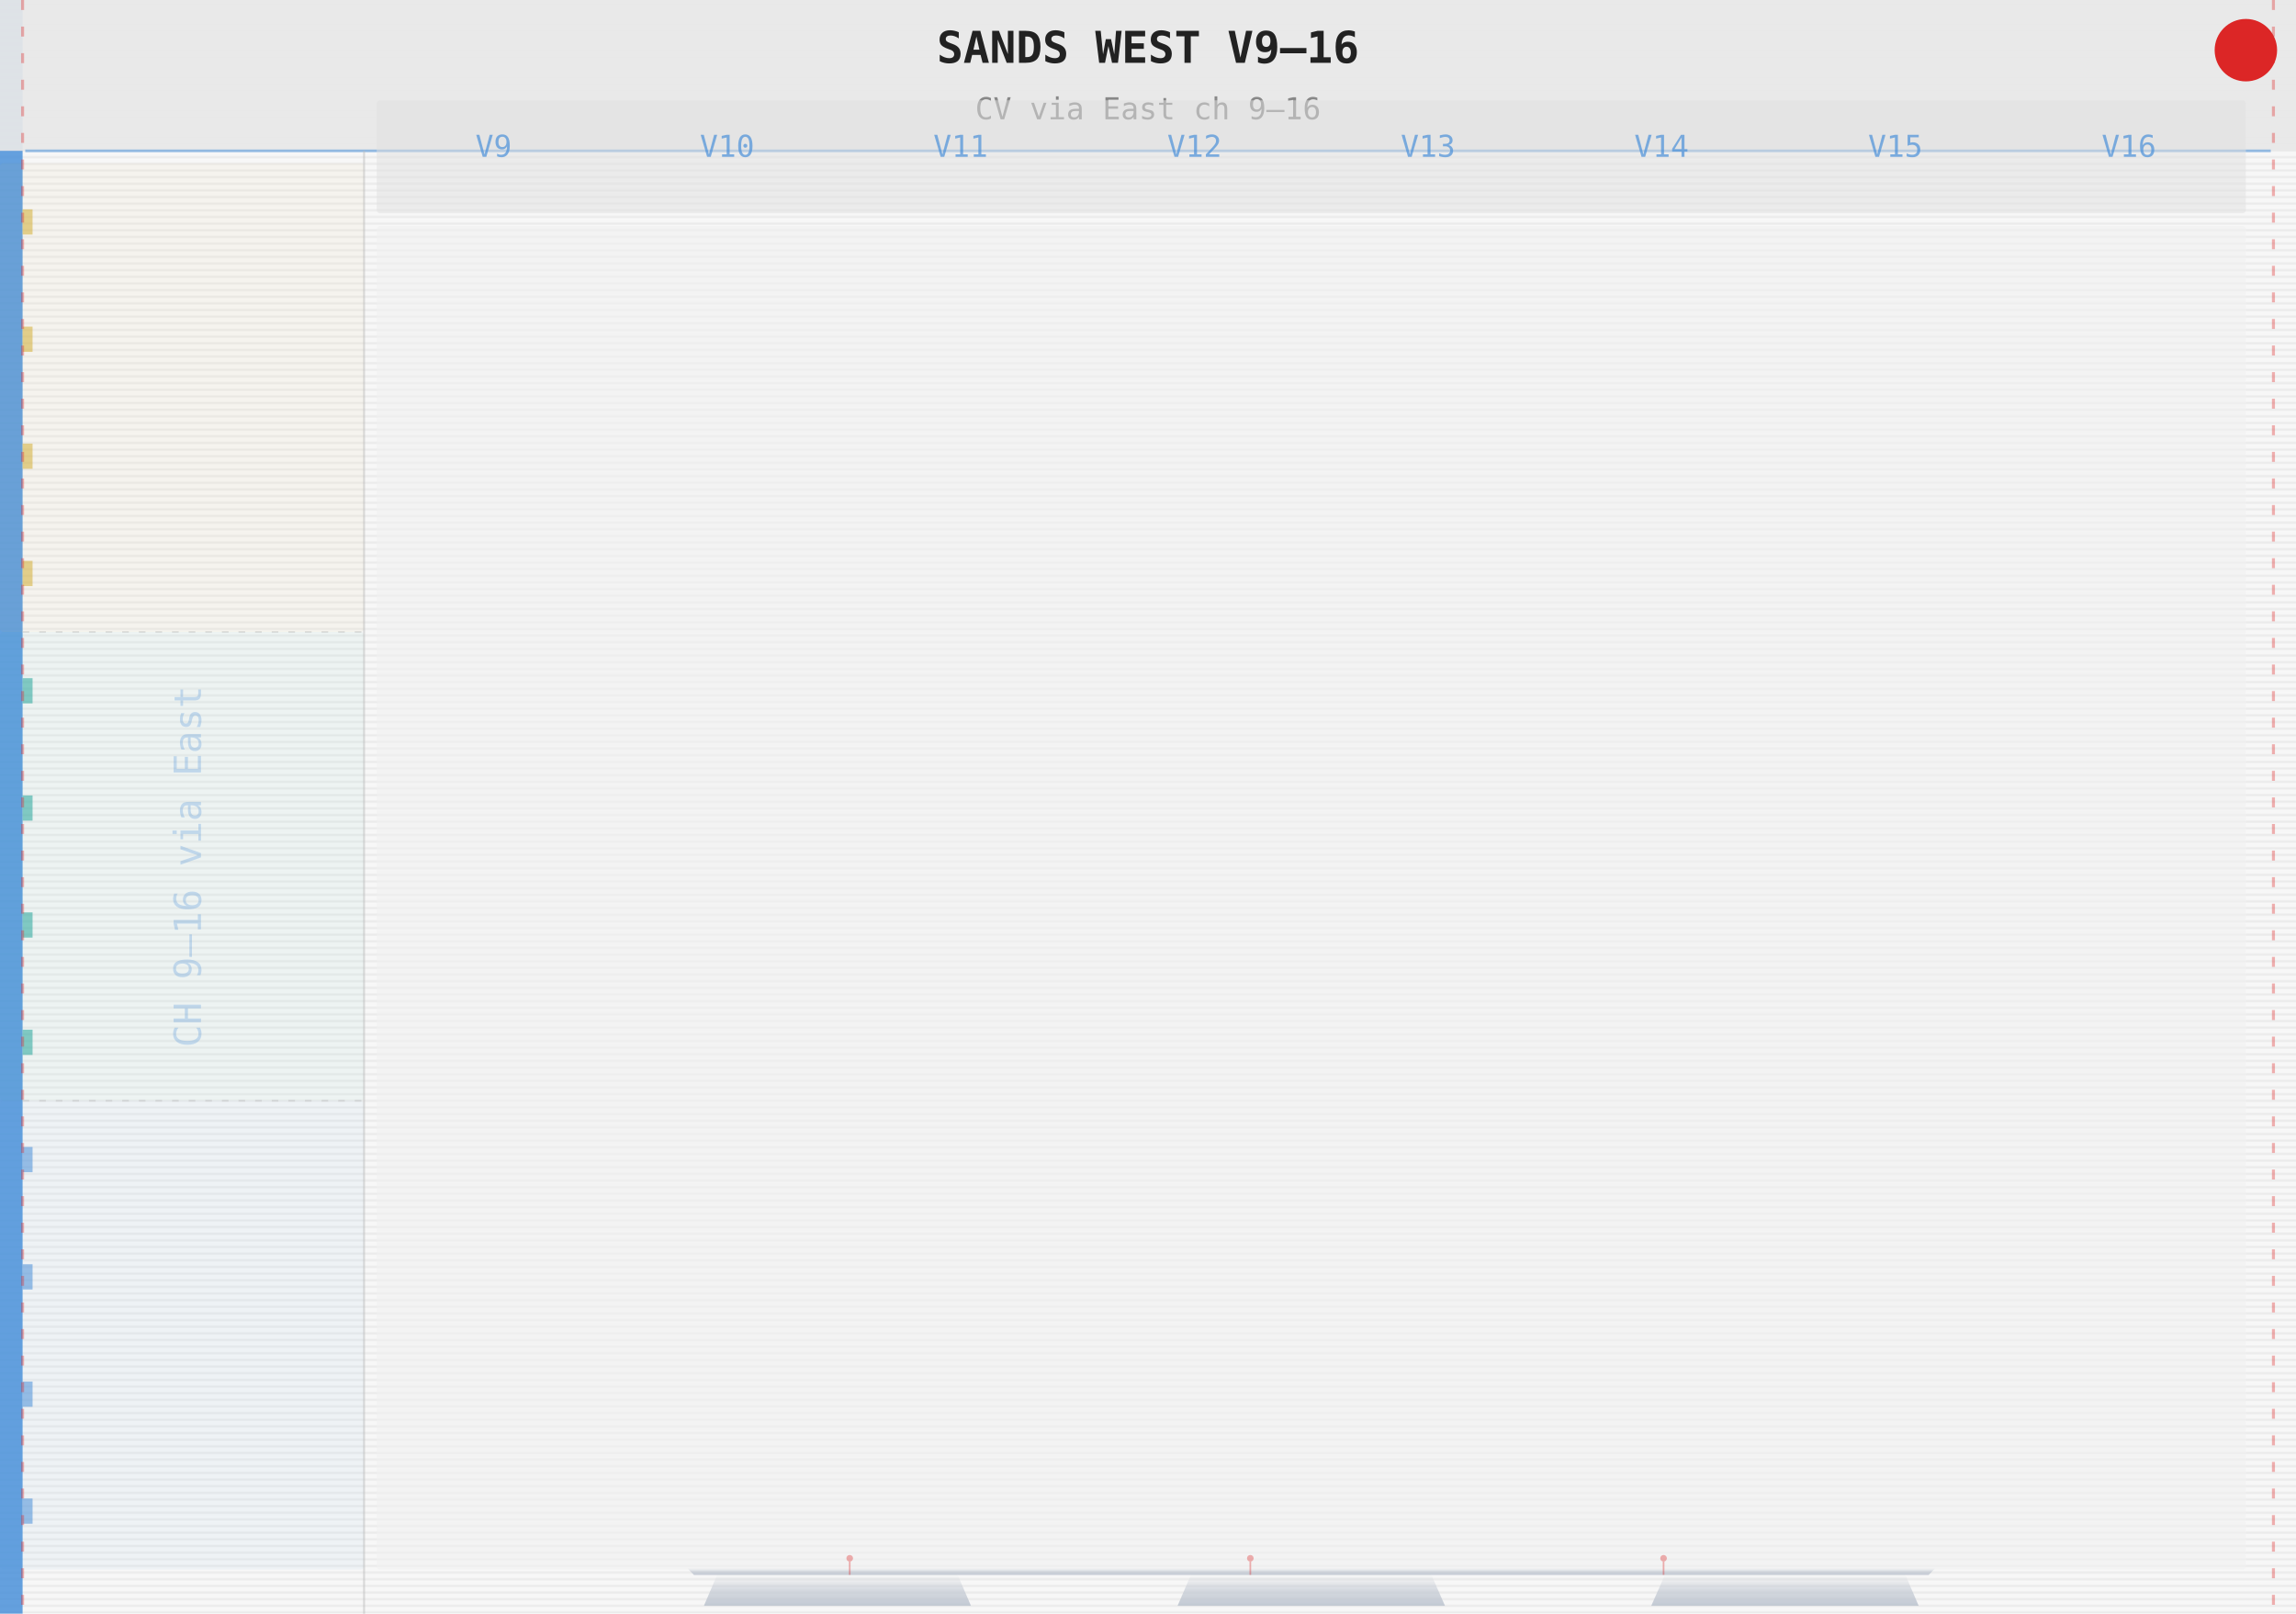
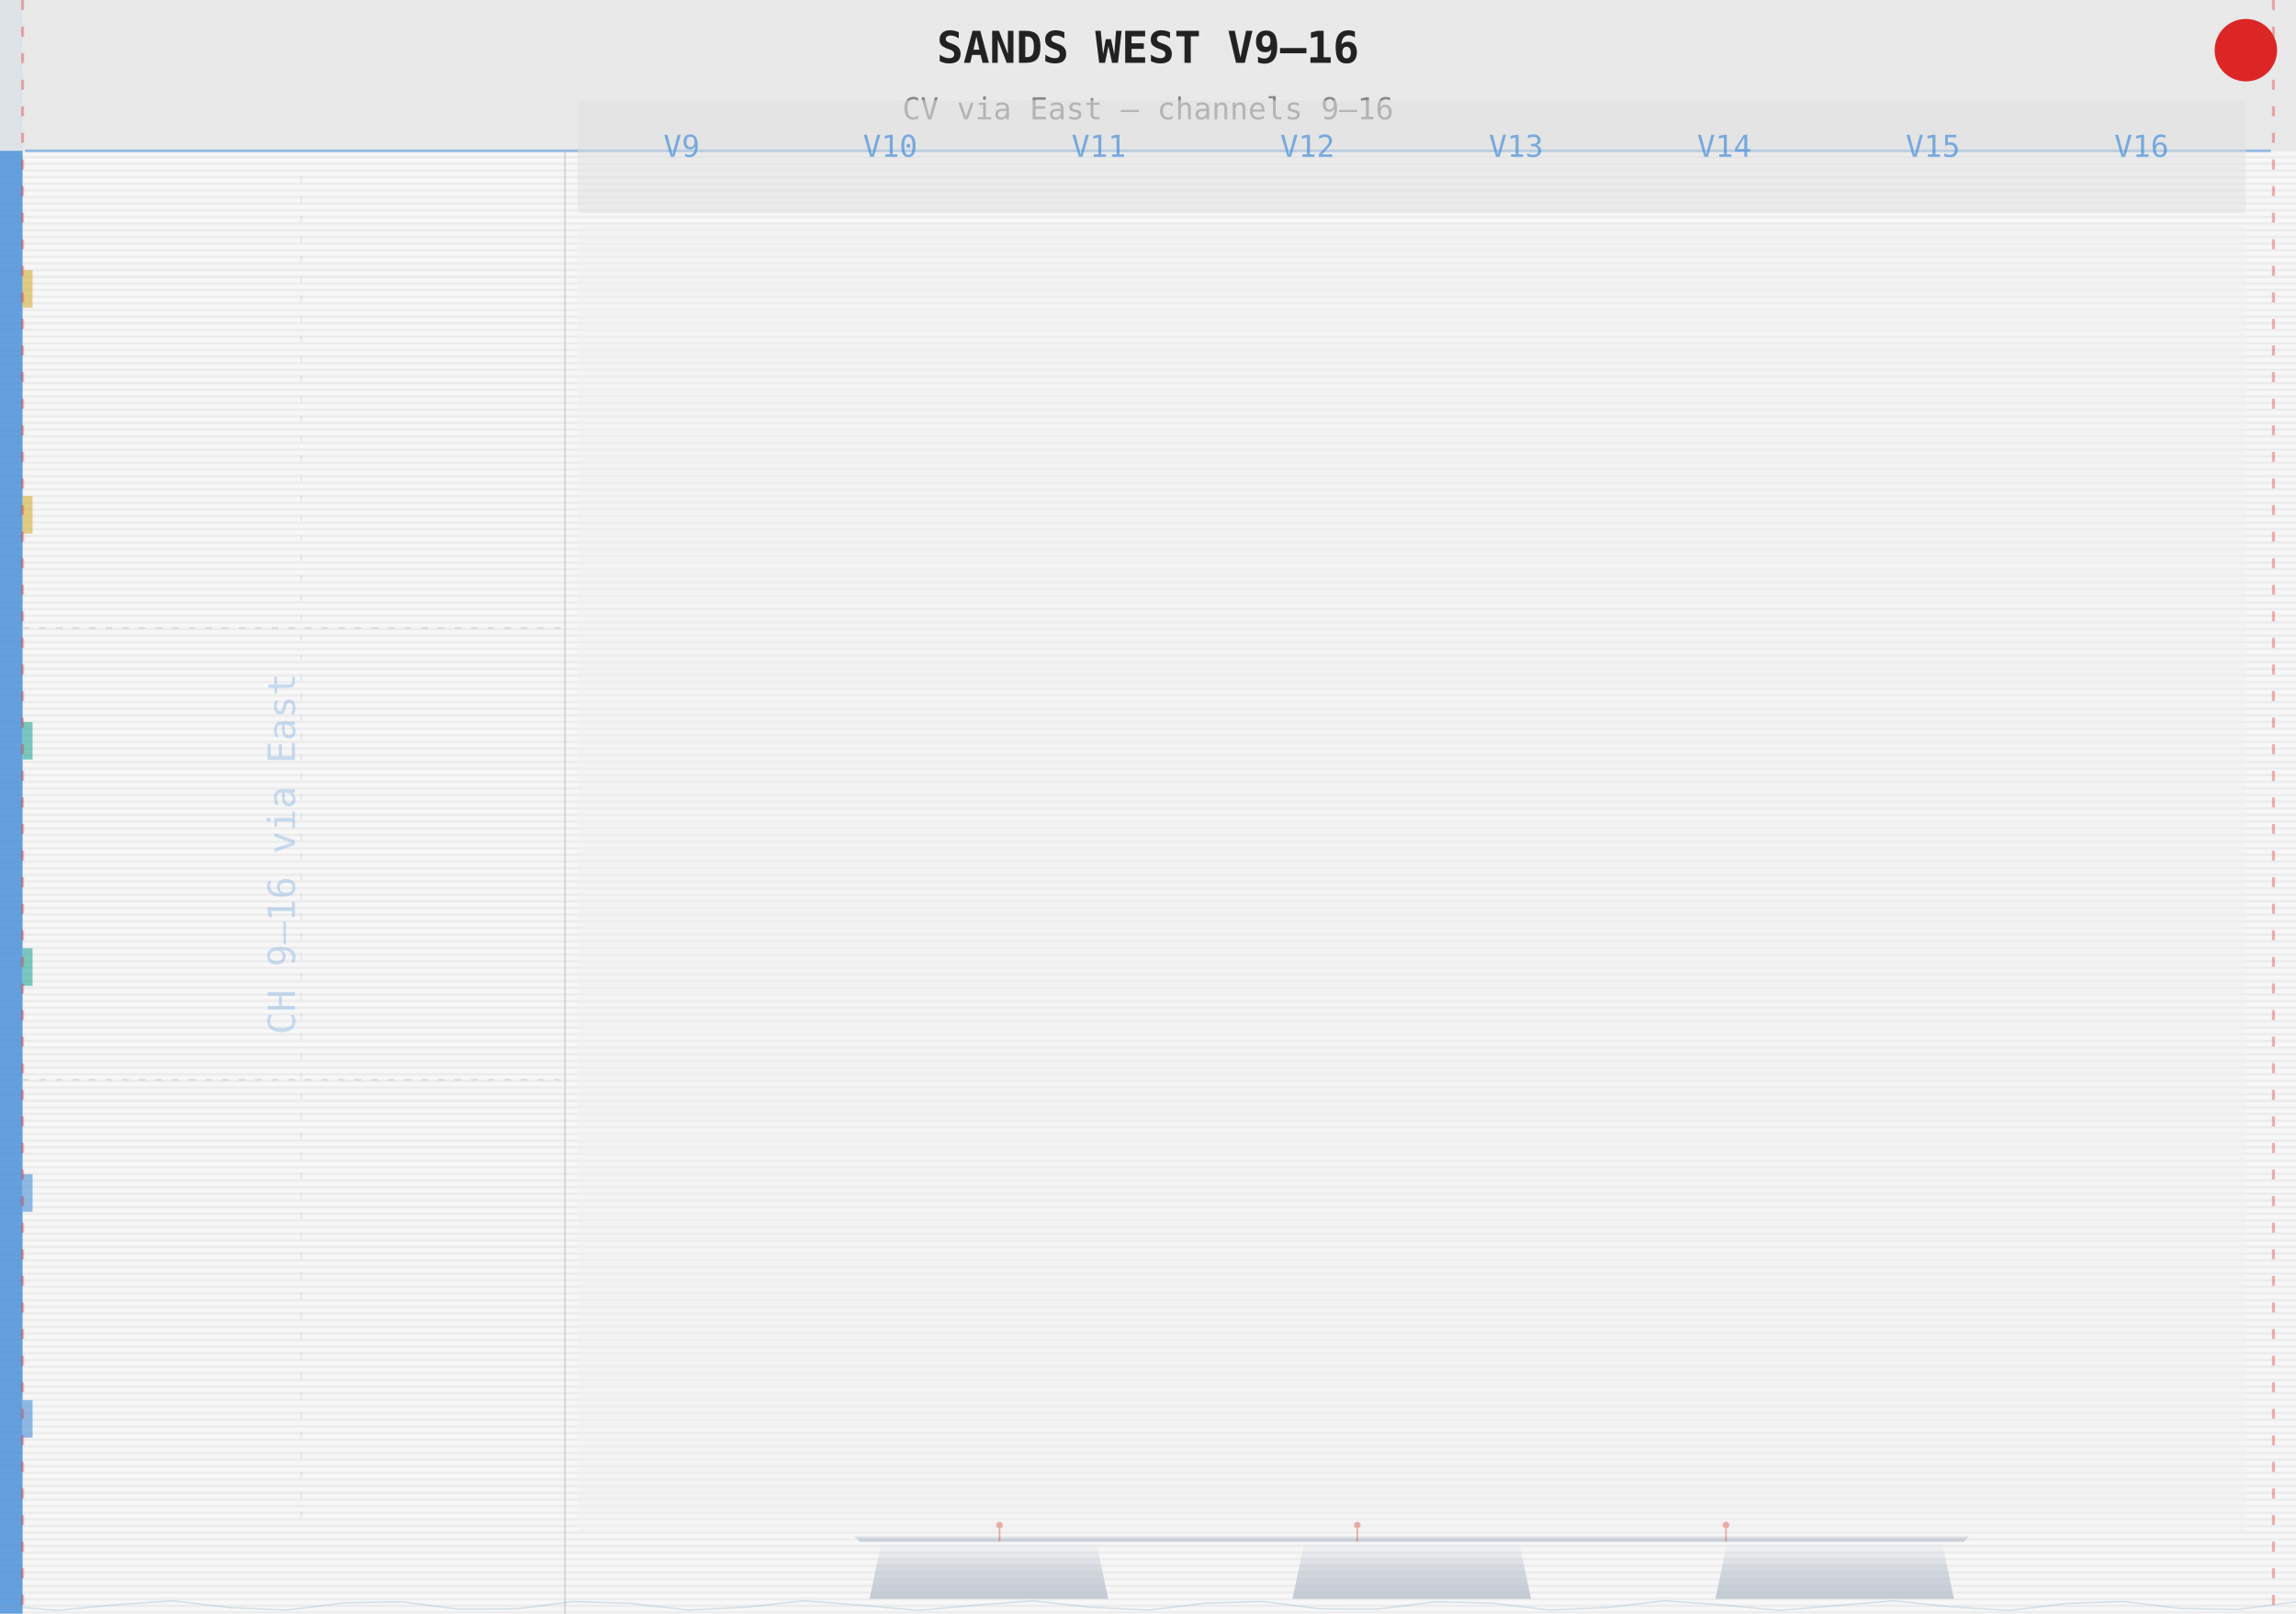
<svg xmlns="http://www.w3.org/2000/svg" width="691.19" height="485.67" viewBox="0 0 691.19 485.67">
  <defs>
    <pattern id="g" x="0" y="0" width="691.19" height="2" patternUnits="userSpaceOnUse">
      <rect width="691.19" height="2" fill="#f7f7f7" />
      <rect y="1" width="691.19" height="0.6" fill="#cccccc" opacity="0.28" />
    </pattern>
    <linearGradient id="mbsG" x1="0" y1="0" x2="0" y2="1">
      <stop offset="0%" stop-color="#b8c0cc" stop-opacity="0.0" />
      <stop offset="50%" stop-color="#b8c0cc" stop-opacity="0.55" />
      <stop offset="100%" stop-color="#b8c0cc" stop-opacity="0.82" />
    </linearGradient>
  </defs>
  <rect width="691.19" height="485.67" fill="url(#g)" />
  <rect x="0" y="0" width="6.8" height="485.67" fill="#4a90d9" opacity="0.85" />
  <rect x="0" y="0" width="691.19" height="45.4" fill="#e8e8e8" opacity="0.92" />
  <text x="345.6" y="18.9" font-size="13.2" font-family="monospace" text-anchor="middle" fill="#222" font-weight="bold">SANDS WEST  V9–16</text>
-   <text x="345.6" y="35.9" font-size="9.1" font-family="monospace" text-anchor="middle" fill="#888">CV via East  ch 9–16</text>
+   <text x="345.6" y="35.9" font-size="9.1" font-family="monospace" text-anchor="middle" fill="#888">CV via East — channels 9–16</text>
  <line x1="7.6" y1="45.4" x2="683.6" y2="45.4" stroke="#4a90d9" stroke-width="0.8" opacity="0.55" />
-   <rect x="0" y="49.1" width="109.6" height="141.1" fill="#d4af37" opacity="0.05" rx="1" />
-   <rect x="0" y="190.2" width="109.6" height="141.1" fill="#26a69a" opacity="0.05" rx="1" />
-   <rect x="0" y="331.3" width="109.6" height="141.1" fill="#4a90d9" opacity="0.05" rx="1" />
-   <text x="60.5" y="260.8" font-size="11.3" font-family="monospace" text-anchor="middle" fill="#4a90d9" opacity="0.28" transform="rotate(-90,60.5,260.8)">CH 9–16 via East</text>
-   <rect x="6.8" y="63.0" width="3.0" height="7.6" fill="#d4af37" opacity="0.55" />
-   <rect x="6.8" y="98.3" width="3.0" height="7.6" fill="#d4af37" opacity="0.55" />
-   <rect x="6.8" y="133.5" width="3.0" height="7.6" fill="#d4af37" opacity="0.55" />
-   <rect x="6.8" y="168.8" width="3.0" height="7.6" fill="#d4af37" opacity="0.55" />
-   <rect x="6.8" y="204.1" width="3.0" height="7.6" fill="#26a69a" opacity="0.55" />
-   <rect x="6.8" y="239.4" width="3.0" height="7.6" fill="#26a69a" opacity="0.55" />
-   <rect x="6.8" y="274.6" width="3.0" height="7.6" fill="#26a69a" opacity="0.55" />
-   <rect x="6.8" y="309.9" width="3.0" height="7.6" fill="#26a69a" opacity="0.55" />
-   <rect x="6.8" y="345.2" width="3.0" height="7.6" fill="#4a90d9" opacity="0.55" />
-   <rect x="6.8" y="380.5" width="3.0" height="7.6" fill="#4a90d9" opacity="0.55" />
-   <rect x="6.8" y="415.8" width="3.0" height="7.6" fill="#4a90d9" opacity="0.55" />
-   <rect x="6.8" y="451.0" width="3.0" height="7.6" fill="#4a90d9" opacity="0.55" />
-   <line x1="6.8" y1="190.2" x2="109.6" y2="190.2" stroke="#bbb" stroke-width="0.5" opacity="0.45" stroke-dasharray="2,3" />
-   <line x1="6.8" y1="331.3" x2="109.6" y2="331.3" stroke="#bbb" stroke-width="0.5" opacity="0.45" stroke-dasharray="2,3" />
-   <line x1="109.6" y1="45.4" x2="109.6" y2="485.7" stroke="#bbb" stroke-width="0.6" opacity="0.50" />
-   <rect x="113.4" y="68.0" width="562.7" height="404.4" fill="#f0f0f0" opacity="0.55" rx="1" />
-   <rect x="113.4" y="30.2" width="562.7" height="34.0" fill="#e0e0e0" opacity="0.50" rx="1" />
-   <text x="148.6" y="47.2" font-size="9.1" font-family="monospace" text-anchor="middle" fill="#4a90d9" opacity="0.70">V9</text>
-   <text x="218.9" y="47.2" font-size="9.1" font-family="monospace" text-anchor="middle" fill="#4a90d9" opacity="0.70">V10</text>
-   <text x="289.2" y="47.2" font-size="9.1" font-family="monospace" text-anchor="middle" fill="#4a90d9" opacity="0.70">V11</text>
-   <text x="359.6" y="47.2" font-size="9.1" font-family="monospace" text-anchor="middle" fill="#4a90d9" opacity="0.70">V12</text>
-   <text x="429.9" y="47.2" font-size="9.1" font-family="monospace" text-anchor="middle" fill="#4a90d9" opacity="0.70">V13</text>
-   <text x="500.2" y="47.2" font-size="9.1" font-family="monospace" text-anchor="middle" fill="#4a90d9" opacity="0.70">V14</text>
-   <text x="570.6" y="47.2" font-size="9.1" font-family="monospace" text-anchor="middle" fill="#4a90d9" opacity="0.70">V15</text>
-   <text x="640.9" y="47.2" font-size="9.1" font-family="monospace" text-anchor="middle" fill="#4a90d9" opacity="0.70">V16</text>
+   <text x="88.8" y="257.0" font-size="11.3" font-family="monospace" text-anchor="middle" fill="#4a90d9" opacity="0.28" transform="rotate(-90,88.8,257.0)">CH 9–16 via East</text>
+   <line x1="90.7" y1="52.9" x2="90.7" y2="461.1" stroke="#bbb" stroke-width="0.4" opacity="0.30" stroke-dasharray="2,4" />
+   <line x1="6.8" y1="189.0" x2="170.1" y2="189.0" stroke="#bbb" stroke-width="0.5" opacity="0.45" stroke-dasharray="2,3" />
+   <line x1="6.8" y1="325.0" x2="170.1" y2="325.0" stroke="#bbb" stroke-width="0.5" opacity="0.45" stroke-dasharray="2,3" />
+   <rect x="6.8" y="81.3" width="3.0" height="11.3" fill="#d4af37" opacity="0.60" />
+   <rect x="6.8" y="149.3" width="3.0" height="11.3" fill="#d4af37" opacity="0.60" />
+   <rect x="6.8" y="217.3" width="3.0" height="11.3" fill="#26a69a" opacity="0.60" />
+   <rect x="6.8" y="285.4" width="3.0" height="11.3" fill="#26a69a" opacity="0.60" />
+   <rect x="6.8" y="353.4" width="3.0" height="11.3" fill="#4a90d9" opacity="0.60" />
+   <rect x="6.8" y="421.4" width="3.0" height="11.3" fill="#4a90d9" opacity="0.60" />
+   <line x1="170.1" y1="45.4" x2="170.1" y2="485.7" stroke="#bbb" stroke-width="0.6" opacity="0.50" />
+   <rect x="173.9" y="68.0" width="502.2" height="393.1" fill="#f0f0f0" opacity="0.55" rx="1" />
+   <rect x="173.9" y="30.2" width="502.2" height="34.0" fill="#e0e0e0" opacity="0.50" rx="1" />
+   <text x="205.2" y="47.2" font-size="9.1" font-family="monospace" text-anchor="middle" fill="#4a90d9" opacity="0.70">V9</text>
+   <text x="268.0" y="47.2" font-size="9.1" font-family="monospace" text-anchor="middle" fill="#4a90d9" opacity="0.70">V10</text>
+   <text x="330.8" y="47.2" font-size="9.1" font-family="monospace" text-anchor="middle" fill="#4a90d9" opacity="0.70">V11</text>
+   <text x="393.6" y="47.2" font-size="9.1" font-family="monospace" text-anchor="middle" fill="#4a90d9" opacity="0.70">V12</text>
+   <text x="456.4" y="47.2" font-size="9.1" font-family="monospace" text-anchor="middle" fill="#4a90d9" opacity="0.70">V13</text>
+   <text x="519.1" y="47.2" font-size="9.1" font-family="monospace" text-anchor="middle" fill="#4a90d9" opacity="0.70">V14</text>
+   <text x="581.9" y="47.2" font-size="9.1" font-family="monospace" text-anchor="middle" fill="#4a90d9" opacity="0.70">V15</text>
+   <text x="644.7" y="47.2" font-size="9.1" font-family="monospace" text-anchor="middle" fill="#4a90d9" opacity="0.70">V16</text>
  <g fill="url(#mbsG)" stroke="none">
-     <polygon points="215.9,474.0 288.3,474.0 292.3,483.3 211.9,483.3" />
-     <polygon points="358.5,474.0 430.9,474.0 435.0,483.3 354.5,483.3" />
-     <polygon points="501.2,474.0 573.6,474.0 577.6,483.3 497.1,483.3" />
-     <polygon points="208.9,474.0 580.6,474.0 582.6,472.0 206.9,472.0" />
+     <polygon points="265.3,464.0 330.0,464.0 333.6,481.2 261.8,481.2" />
+     <polygon points="392.7,464.0 457.3,464.0 460.9,481.2 389.1,481.2" />
+     <polygon points="520.0,464.0 584.6,464.0 588.2,481.2 516.4,481.2" />
+     <polygon points="258.8,464.0 591.2,464.0 593.2,462.0 256.8,462.0" />
  </g>
-   <line x1="255.8" y1="474.0" x2="255.8" y2="470.0" stroke="#dc2626" stroke-width="0.5" opacity="0.35" />
-   <circle cx="255.8" cy="469.0" r="1.0" fill="#dc2626" opacity="0.35" />
-   <line x1="376.4" y1="474.0" x2="376.4" y2="470.0" stroke="#dc2626" stroke-width="0.5" opacity="0.35" />
-   <circle cx="376.4" cy="469.0" r="1.0" fill="#dc2626" opacity="0.35" />
-   <line x1="500.8" y1="474.0" x2="500.8" y2="470.0" stroke="#dc2626" stroke-width="0.5" opacity="0.35" />
-   <circle cx="500.8" cy="469.0" r="1.0" fill="#dc2626" opacity="0.35" />
+   <line x1="300.9" y1="464.0" x2="300.9" y2="460.0" stroke="#dc2626" stroke-width="0.5" opacity="0.35" />
+   <circle cx="300.9" cy="459.0" r="1.0" fill="#dc2626" opacity="0.35" />
+   <line x1="408.6" y1="464.0" x2="408.6" y2="460.0" stroke="#dc2626" stroke-width="0.5" opacity="0.35" />
+   <circle cx="408.6" cy="459.0" r="1.0" fill="#dc2626" opacity="0.35" />
+   <line x1="519.6" y1="464.0" x2="519.6" y2="460.0" stroke="#dc2626" stroke-width="0.5" opacity="0.35" />
+   <circle cx="519.6" cy="459.0" r="1.0" fill="#dc2626" opacity="0.35" />
  <g fill="none" stroke="#7aa0b8">
+     <path d="M0.0,483.2 L17.3,484.7 L34.6,483.0 L51.8,481.8 L69.1,483.8 L86.4,484.6 L103.7,482.4 L121.0,482.1 L138.2,484.3 L155.5,484.2 L172.8,482.0 L190.1,482.6 L207.4,484.6 L224.6,483.7 L241.9,481.8 L259.2,483.1 L276.5,484.7 L293.8,483.1 L311.0,481.8 L328.3,483.7 L345.6,484.6 L362.9,482.5 L380.2,482.0 L397.4,484.2 L414.7,484.3 L432.0,482.1 L449.3,482.5 L466.6,484.6 L483.8,483.8 L501.1,481.8 L518.4,483.0 L535.7,484.7 L553.0,483.2 L570.2,481.8 L587.5,483.6 L604.8,484.7 L622.1,482.6 L639.4,482.0 L656.6,484.1 L673.9,484.4 L691.2,482.1" stroke-width="0.4" opacity="0.3" />
  </g>
  <g stroke="#dc2626" stroke-width="0.9" opacity="0.35">
    <line x1="6.8" y1="0" x2="6.8" y2="485.67" stroke-dasharray="3,5" />
    <line x1="684.4" y1="0" x2="684.4" y2="485.67" stroke-dasharray="3,5" />
  </g>
  <circle cx="676.1" cy="15.1" r="9.4" fill="#dc2626" />
</svg>
